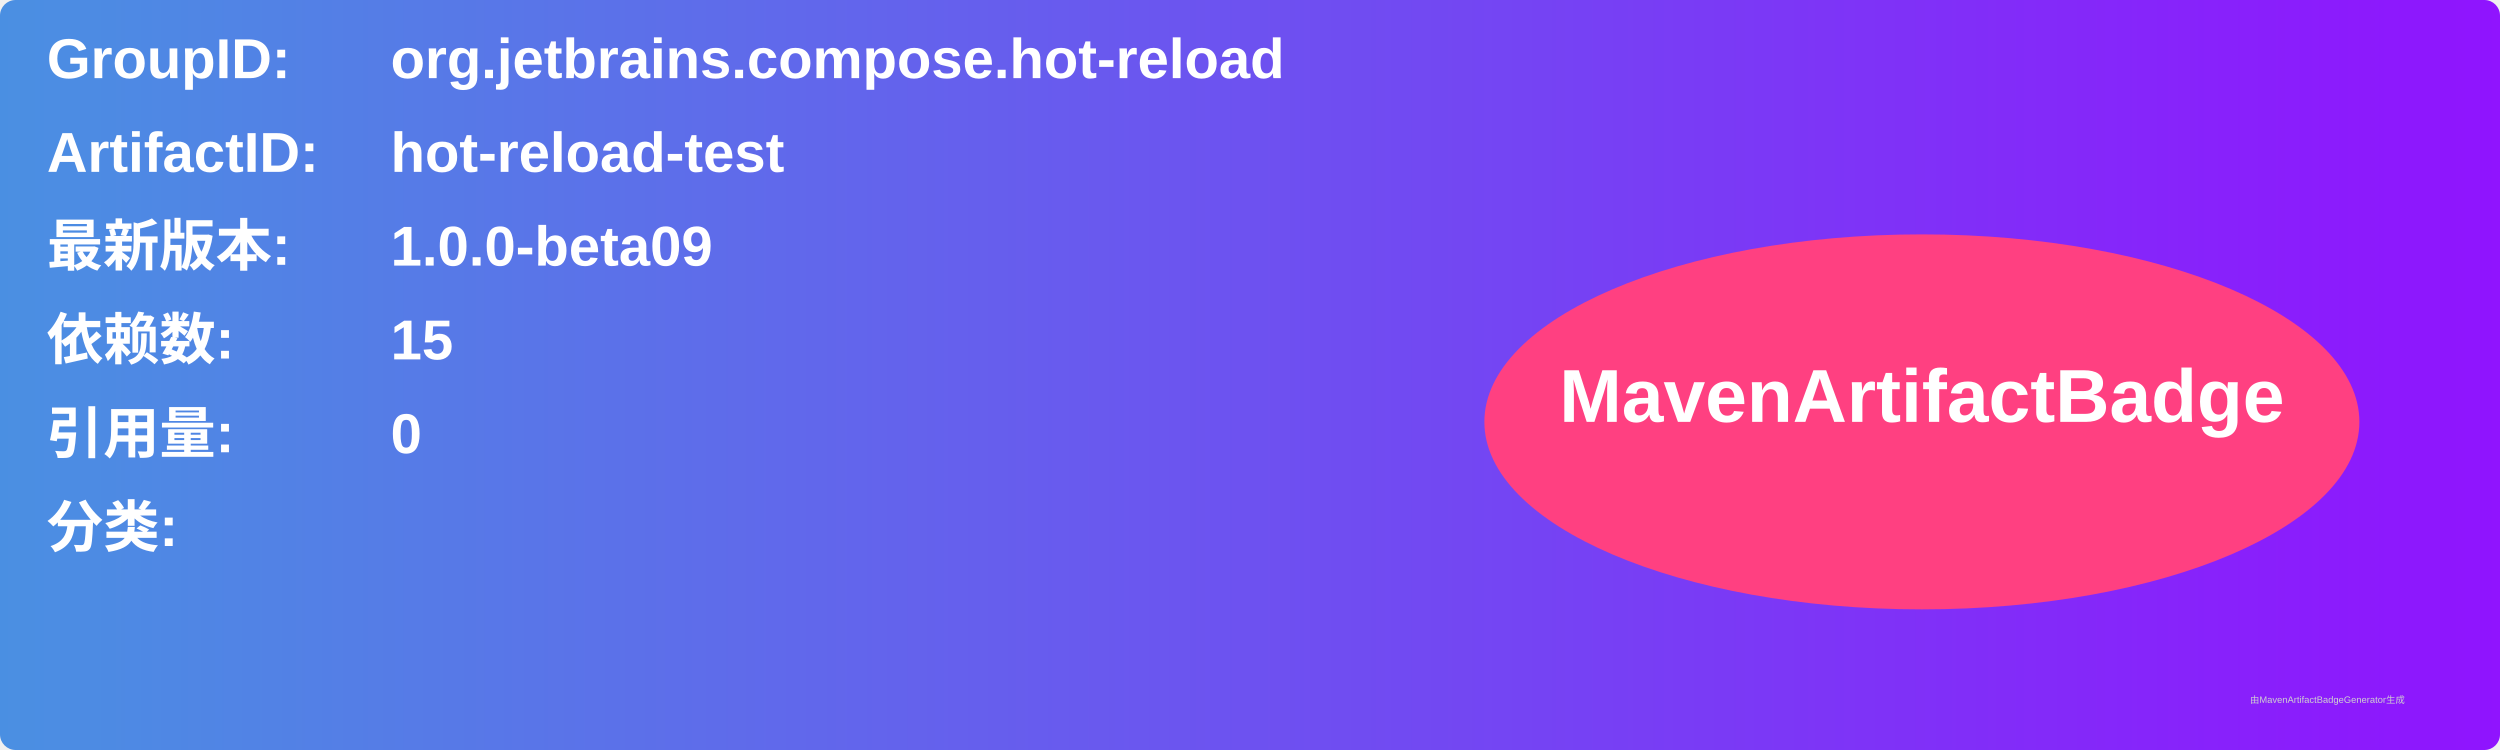
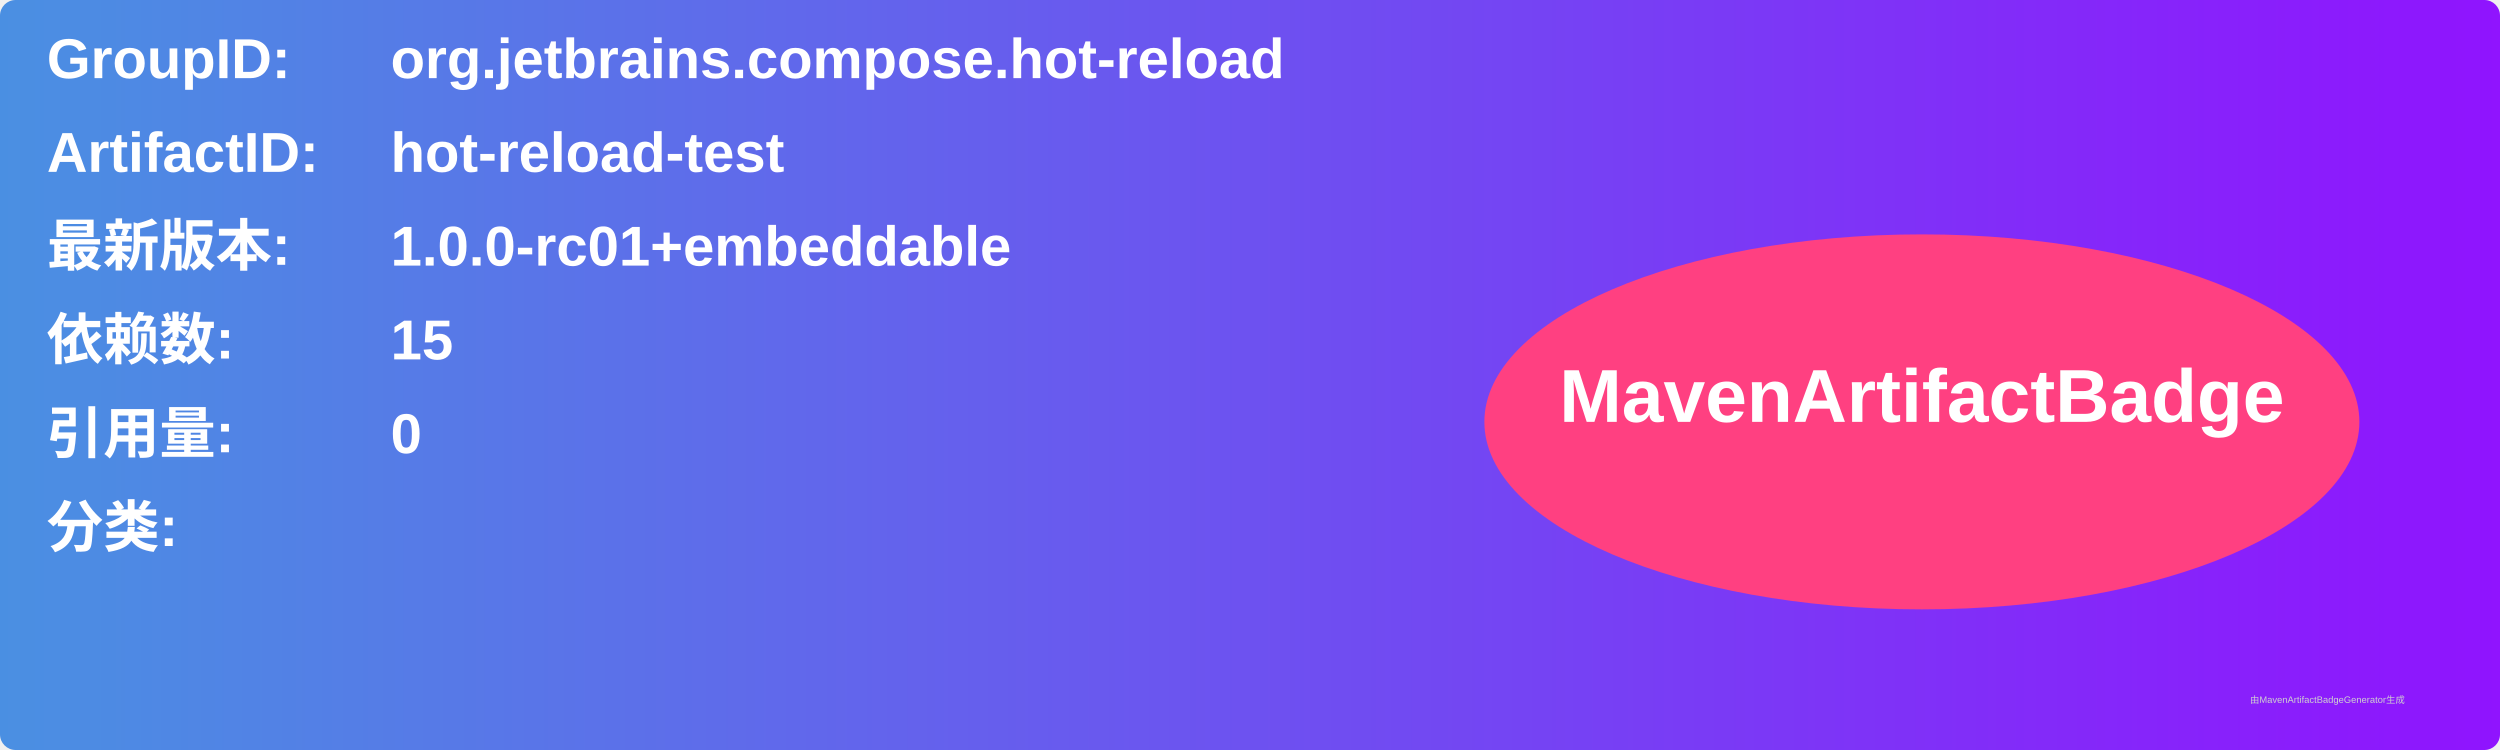
<svg xmlns="http://www.w3.org/2000/svg" width="800" height="240" viewBox="0 0 800 240">
  <linearGradient id="grad" x1="0%" y1="0%" x2="100%" y2="0%">
    <stop offset="0%" stop-color="#4a90e2" />
    <stop offset="100%" stop-color="#9013fe" />
  </linearGradient>
  <rect width="100%" height="100%" rx="5" ry="5" fill="url(#grad)" />
  <g transform="translate(15, 15)">
    <text x="0" y="10" font-family="Arial" font-size="18" fill="white" font-weight="bold" width="260">GroupID:</text>
    <text x="110" y="10" font-family="Arial" font-size="18" fill="white" font-weight="bold" width="460">org.jetbrains.compose.hot-reload</text>
    <text x="0" y="40" font-family="Arial" font-size="18" fill="white" font-weight="bold" width="260">ArtifactID:</text>
    <text x="110" y="40" font-family="Arial" font-size="18" fill="white" font-weight="bold" width="460">hot-reload-test</text>
    <text x="0" y="70" font-family="Arial" font-size="18" fill="white" font-weight="bold">最新版本:</text>
    <text x="110" y="70" font-family="Arial" font-size="18" fill="white" font-weight="bold">
-       <tspan font-weight="bold">1.0.0-beta09</tspan>
+       <tspan font-weight="bold">1.0.0-rc01+embeddable</tspan>
    </text>
    <text x="0" y="100" font-family="Arial" font-size="18" fill="white" font-weight="bold">依赖数: </text>
    <text x="110" y="100" font-family="Arial" font-size="18" fill="white">
      <tspan font-weight="bold">15</tspan>
    </text>
    <text x="0" y="130" font-family="Arial" font-size="18" fill="white" font-weight="bold">引用量: </text>
    <text x="110" y="130" font-family="Arial" font-size="18" fill="white">
      <tspan font-weight="bold">0</tspan>
    </text>
    <text x="0" y="160" font-family="Arial" font-size="18" fill="white" font-weight="bold">分类:</text>
    <text x="10" y="190" font-family="Arial" font-size="10" fill="white">
      <tspan font-weight="bold" />
    </text>
    <ellipse cx="600" cy="120" rx="140" ry="60" fill="#ff4081" />
    <text x="600" y="120" text-anchor="middle" font-family="Arial" font-size="24" fill="white" font-weight="bold">MavenArtifactBadge</text>
  </g>
  <text x="720" y="225" font-family="Arial" font-size="3" fill="#d0d0d0">由MavenArtifactBadgeGenerator生成</text>
</svg>
